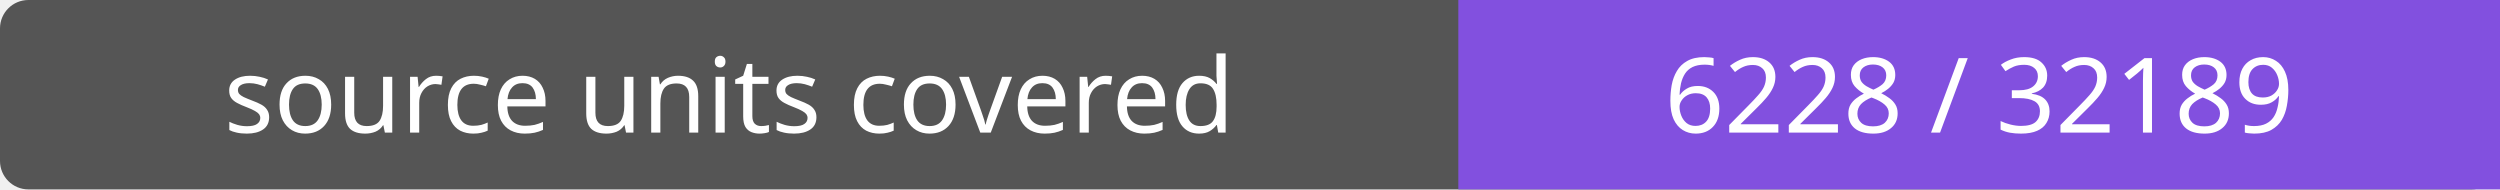
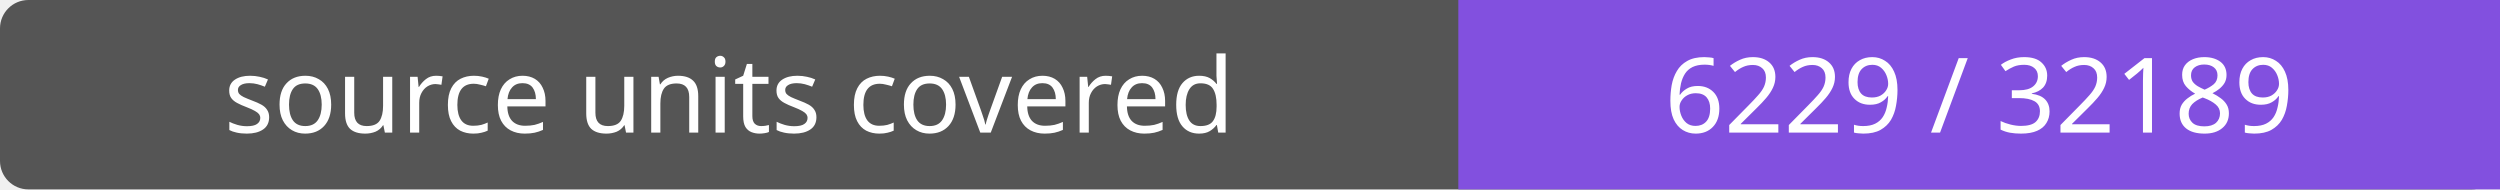
- <svg xmlns="http://www.w3.org/2000/svg" width="264" height="20" role="img" aria-label="source units covered: 6228 / 32189">
+ <svg xmlns="http://www.w3.org/2000/svg" width="264" height="20" role="img" aria-label="source units covered: 6229 / 32189">
  <rect width="264" height="20" rx="3" fill="#555" />
  <path fill="#8250df" d="M154 0h110v20H154z" />
  <g fill="#fff" text-anchor="middle" font-family="Verdana,sans-serif" font-size="11">
    <text x="77.0" y="14">source units covered</text>
-     <text x="209.0" y="14">6228 / 32189</text>
+     <text x="209.0" y="14">6229 / 32189</text>
  </g>
</svg>
